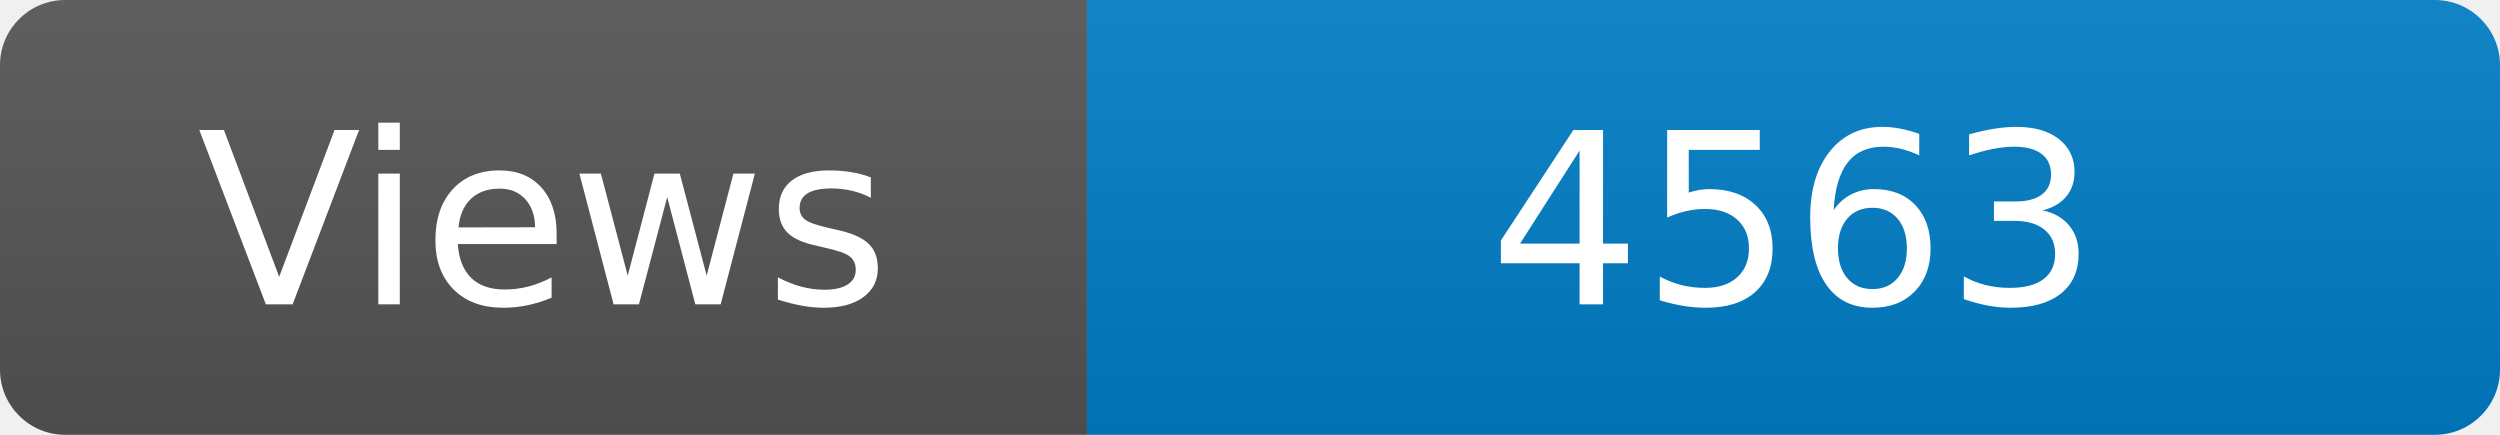
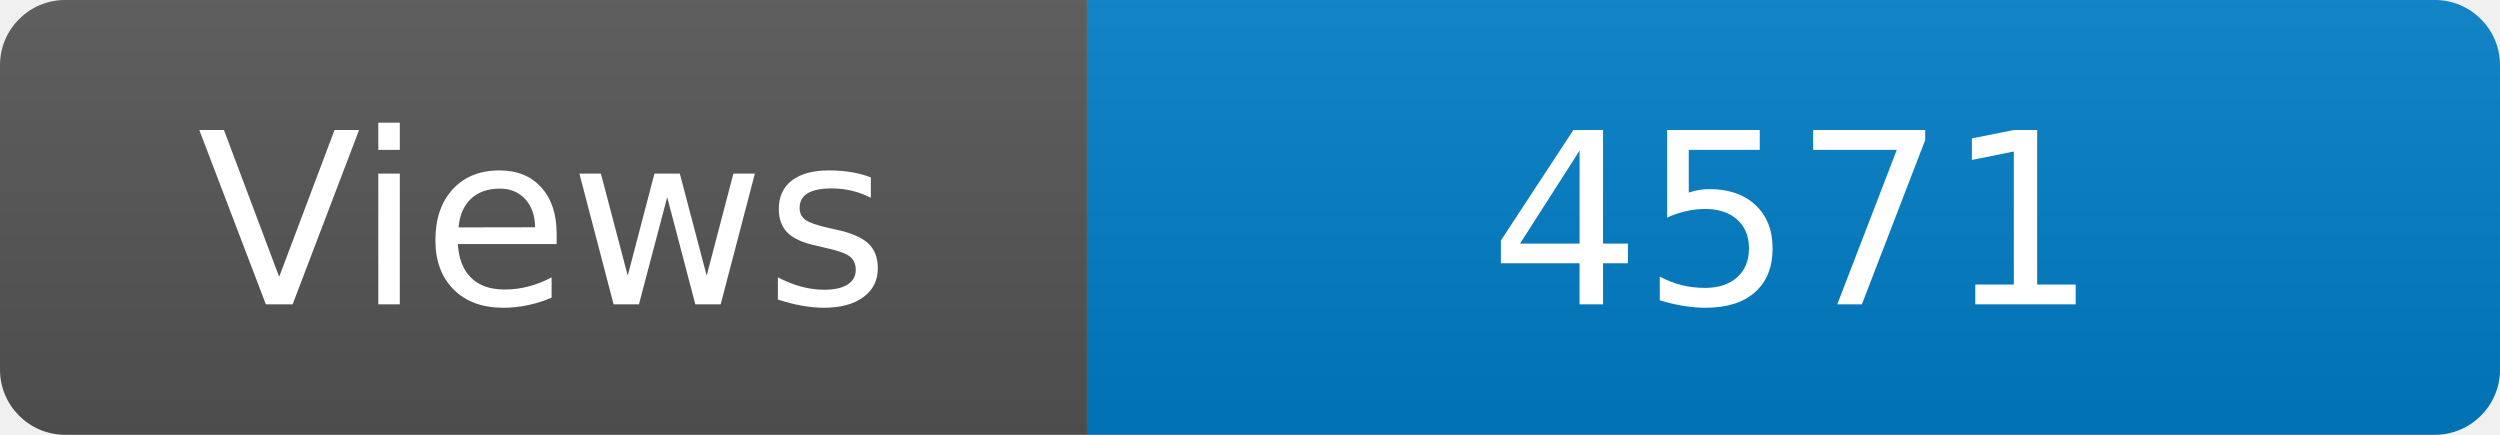
<svg xmlns="http://www.w3.org/2000/svg" width="115" height="20" role="img" aria-label="Maintained?: yes">
  <linearGradient id="s" x2="0" y2="100%">
    <stop offset="0" stop-color="#bbb" stop-opacity=".1" />
    <stop offset="1" stop-opacity=".1" />
  </linearGradient>
  <clipPath id="r">
    <rect width="115" height="20" rx="3" fill="#fff" />
  </clipPath>
  <g clip-path="url(#r)">
    <rect width="50" height="20" fill="#555" />
    <rect x="50" width="160" height="20" fill="#007ec6" />
    <rect width="115" height="20" fill="url(#s)" />
  </g>
  <g fill="#fff" text-anchor="middle" font-family="Verdana,Geneva,DejaVu Sans,sans-serif" font-size="110">
    <text x="250" y="140" transform="scale(.1)" fill="#fff">Views</text>
-     <text x="825" y="140" transform="scale(.1)" fill="#fff">4563</text>
+     <text x="825" y="140" transform="scale(.1)" fill="#fff">4571</text>
  </g>
</svg>
